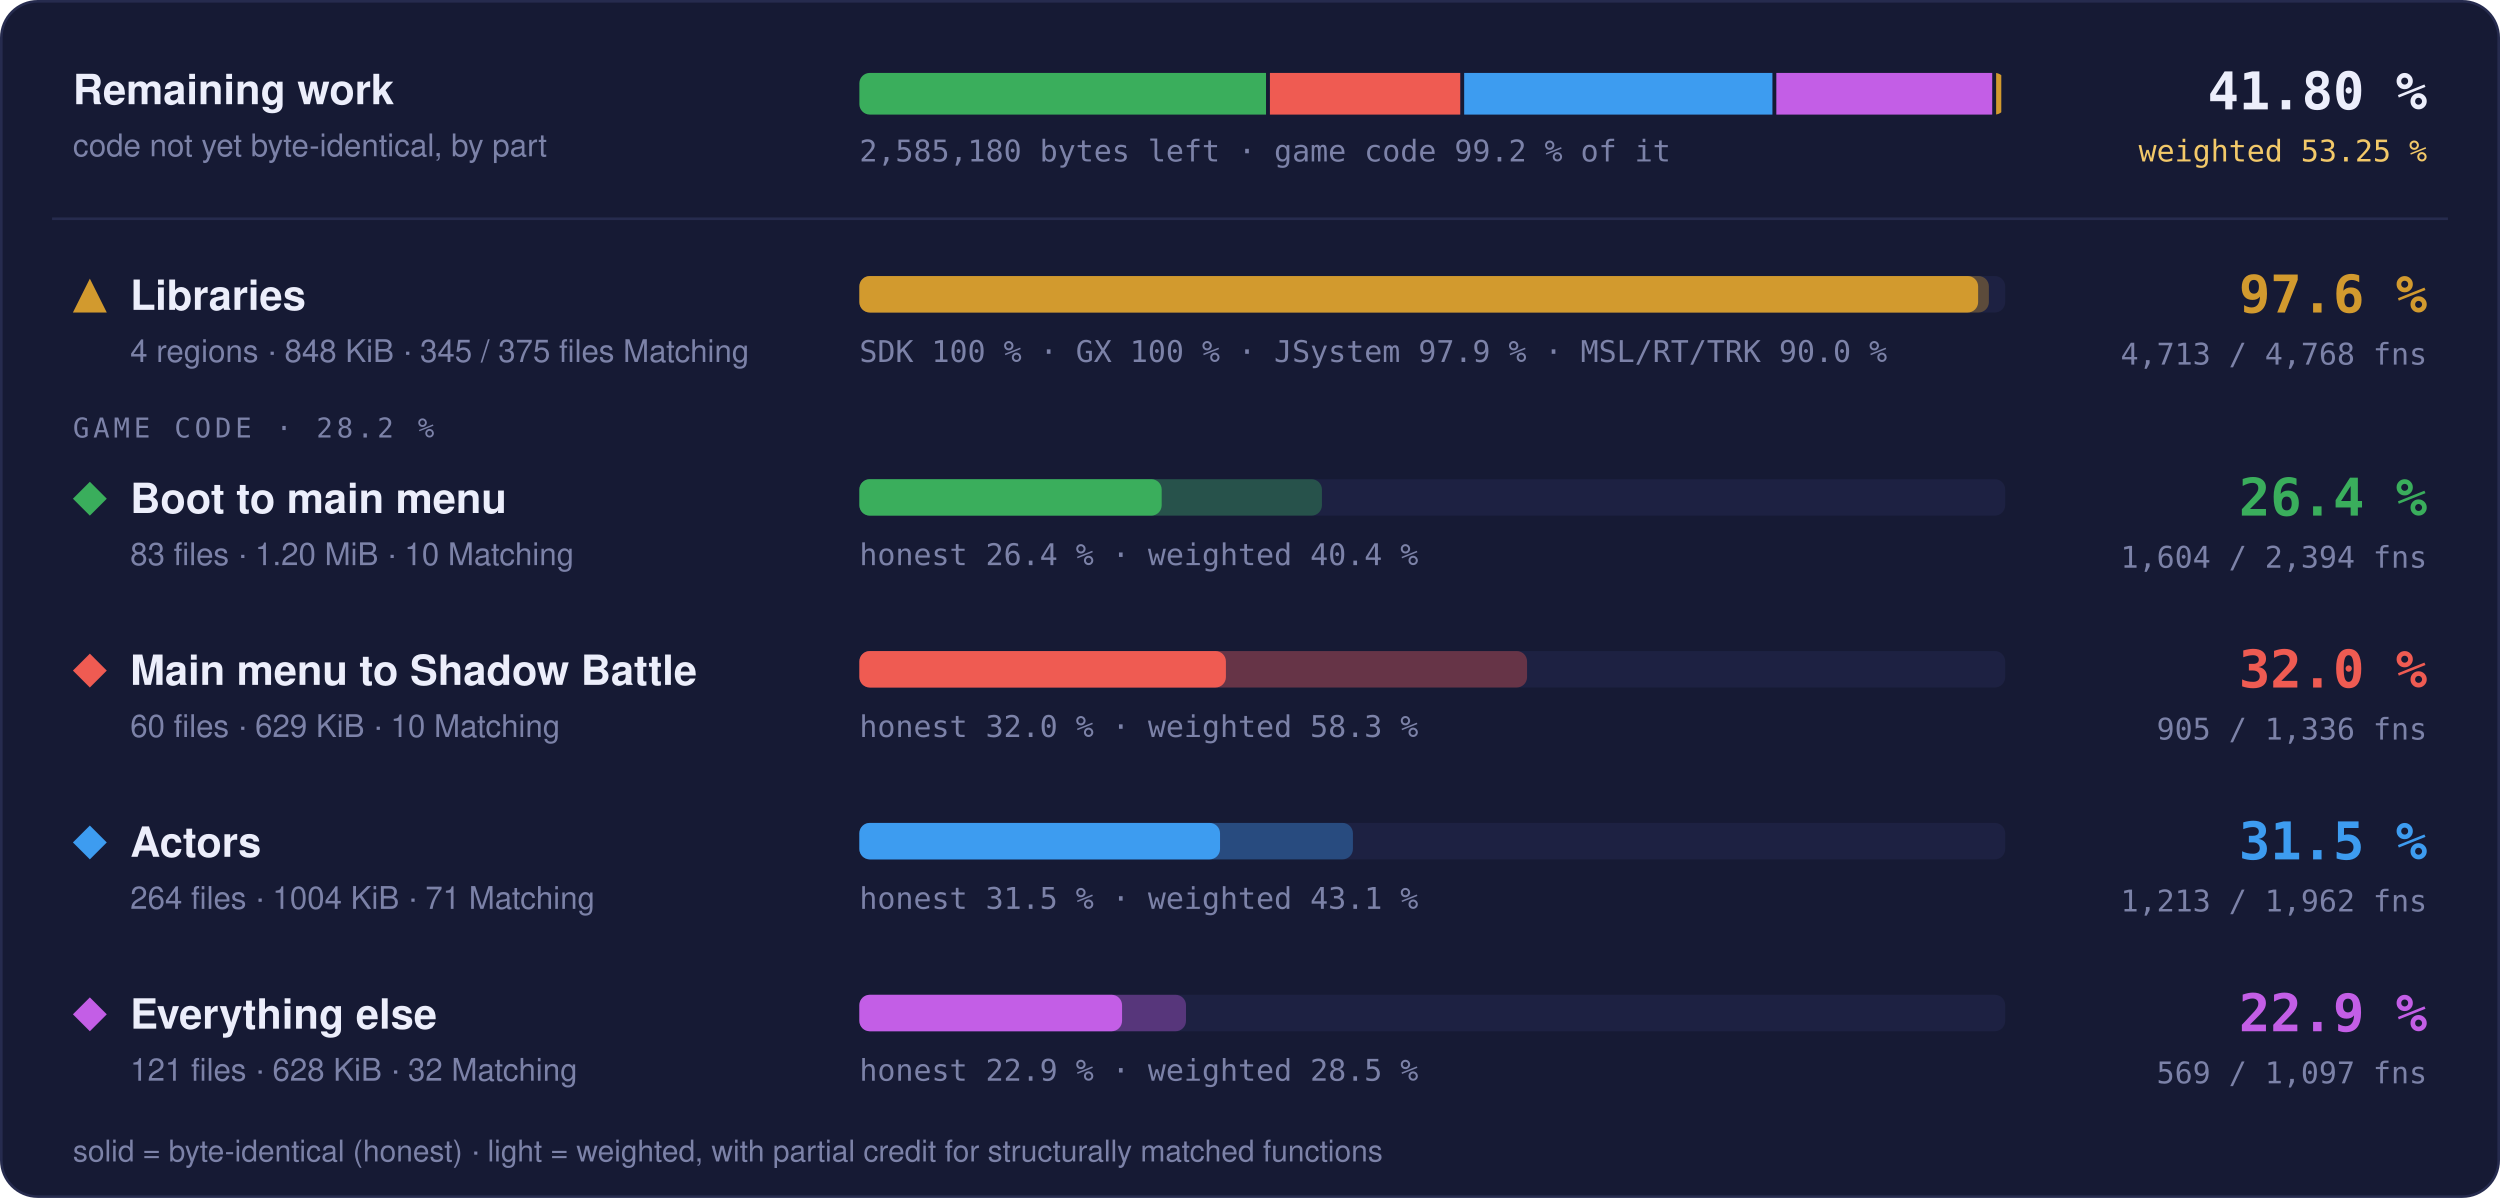
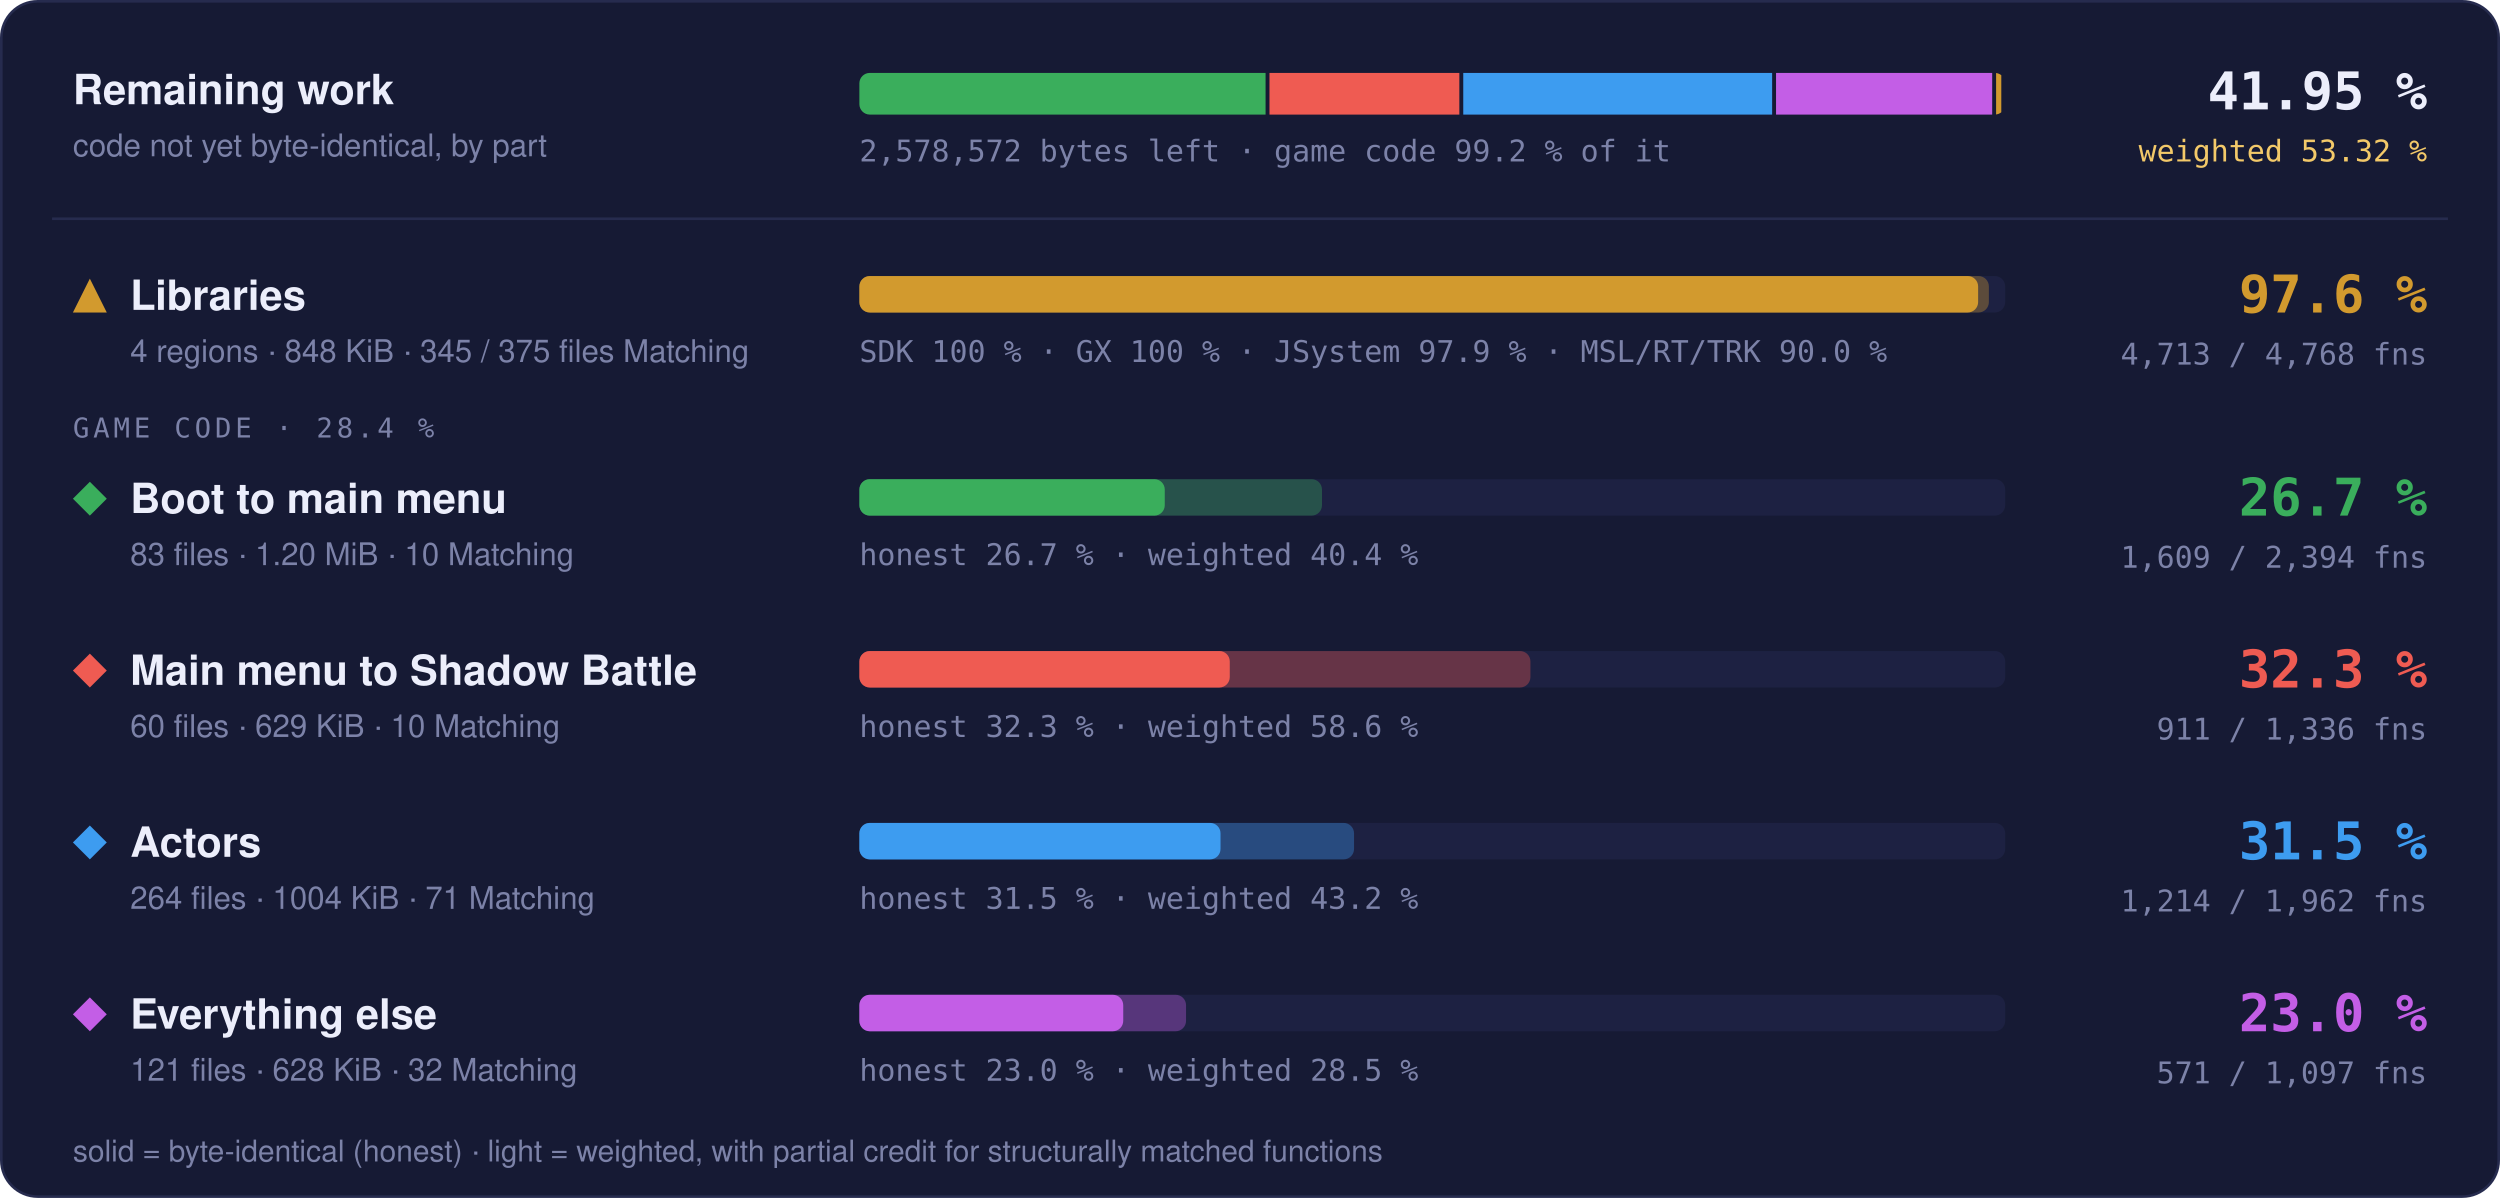
- <svg xmlns="http://www.w3.org/2000/svg" width="960" height="460" viewBox="0 0 960 460" role="img" aria-label="Progress overview: Libraries 97.6 % of code, 4713 of 4768 functions; Boot to main menu 26.4 % of code, 1604 of 2394 functions; Main menu to Shadow Battle 32.0 % of code, 905 of 1336 functions; Actors 31.5 % of code, 1213 of 1962 functions; Everything else 22.9 % of code, 569 of 1097 functions">
+ <svg xmlns="http://www.w3.org/2000/svg" width="960" height="460" viewBox="0 0 960 460" role="img" aria-label="Progress overview: Libraries 97.6 % of code, 4713 of 4768 functions; Boot to main menu 26.7 % of code, 1609 of 2394 functions; Main menu to Shadow Battle 32.3 % of code, 911 of 1336 functions; Actors 31.5 % of code, 1214 of 1962 functions; Everything else 23.0 % of code, 571 of 1097 functions">
  <style>text { font-family: -apple-system, BlinkMacSystemFont, 'Segoe UI', Helvetica, Arial, sans-serif; } .mono { font-family: ui-monospace, SFMono-Regular, 'SF Mono', Menlo, Consolas, monospace; } .grow { transform-box: fill-box; transform-origin: 0 50%; animation: grow 1.4s cubic-bezier(.2,.8,.2,1) both; } @keyframes grow { from { transform: scaleX(0); } } @media (prefers-reduced-motion: reduce) { * { animation: none !important; } }</style>
  <rect x="0.5" y="0.5" width="959" height="459" rx="14" fill="#161a34" stroke="#262b4e" />
  <text x="28" y="40" font-size="16" font-weight="700" fill="#eceefb">Remaining work</text>
  <text x="28" y="60" font-size="12" fill="#7c82a8">code not yet byte-identical, by part</text>
  <clipPath id="rw">
    <rect x="330" y="28" width="440" height="16" rx="4" />
  </clipPath>
  <g clip-path="url(#rw)">
-     <rect class="grow" x="330.00" y="28" width="156.15" height="16" fill="#3aae5c" />
-     <rect class="grow" x="487.65" y="28" width="73.09" height="16" fill="#ef5b52" />
-     <rect class="grow" x="562.24" y="28" width="118.37" height="16" fill="#3d9cf0" />
-     <rect class="grow" x="682.11" y="28" width="82.90" height="16" fill="#c35ee6" />
-     <rect class="grow" x="766.51" y="28" width="1.99" height="16" fill="#d29a2e" />
+     <rect class="grow" x="330.00" y="28" width="155.98" height="16" fill="#3aae5c" />
+     <rect class="grow" x="487.48" y="28" width="72.91" height="16" fill="#ef5b52" />
+     <rect class="grow" x="561.89" y="28" width="118.61" height="16" fill="#3d9cf0" />
+     <rect class="grow" x="682.00" y="28" width="83.00" height="16" fill="#c35ee6" />
+     <rect class="grow" x="766.50" y="28" width="2.00" height="16" fill="#d29a2e" />
  </g>
-   <text x="330" y="62" class="mono" font-size="11.5" fill="#7c82a8">2,585,180 bytes left · game code 99.2 % of it</text>
-   <text x="932" y="42" text-anchor="end" class="mono" font-size="20" font-weight="700" fill="#eceefb">41.80 %</text>
-   <text x="932" y="62" text-anchor="end" class="mono" font-size="11.5" fill="#f3c969">weighted 53.25 %</text>
+   <text x="330" y="62" class="mono" font-size="11.5" fill="#7c82a8">2,578,572 bytes left · game code 99.2 % of it</text>
+   <text x="932" y="42" text-anchor="end" class="mono" font-size="20" font-weight="700" fill="#eceefb">41.95 %</text>
+   <text x="932" y="62" text-anchor="end" class="mono" font-size="11.5" fill="#f3c969">weighted 53.32 %</text>
  <line x1="20" x2="940" y1="84" y2="84" stroke="#262b4e" />
  <g fill="#d29a2e">
    <path d="M34.5 107L41 120L28 120Z" />
  </g>
  <text x="50" y="119" font-size="16" font-weight="700" fill="#eceefb">Libraries</text>
  <text x="50" y="139" font-size="12" fill="#7c82a8">4 regions · 848 KiB · 345 / 375 files Matching</text>
  <rect x="330" y="106" width="440" height="14" rx="4" fill="#1d2142" />
  <rect class="grow" style="animation-delay:0.0s" x="330" y="106" width="433.73" height="14" rx="4" fill="#d29a2e" fill-opacity="0.35" />
  <rect class="grow" style="animation-delay:0.0s" x="330" y="106" width="429.60" height="14" rx="4" fill="#d29a2e" />
  <text x="330" y="139" class="mono" font-size="11.5" fill="#7c82a8">SDK 100 % · GX 100 % · JSystem 97.9 % · MSL/RT/TRK 90.0 %</text>
  <text x="932" y="120" text-anchor="end" class="mono" font-size="20" font-weight="700" fill="#d29a2e">97.6 %</text>
  <text x="932" y="140" text-anchor="end" class="mono" font-size="11.5" fill="#7c82a8">4,713 / 4,768 fns</text>
-   <text x="28" y="168" class="mono" font-size="10.5" letter-spacing="0.14em" fill="#7c82a8">GAME CODE · 28.2 %</text>
+   <text x="28" y="168" class="mono" font-size="10.5" letter-spacing="0.14em" fill="#7c82a8">GAME CODE · 28.4 %</text>
  <g fill="#3aae5c">
    <path d="M34.5 185L41 191.5L34.5 198L28 191.5Z" />
  </g>
  <text x="50" y="197" font-size="16" font-weight="700" fill="#eceefb">Boot to main menu</text>
  <text x="50" y="217" font-size="12" fill="#7c82a8">83 files · 1.20 MiB · 10 Matching</text>
  <rect x="330" y="184" width="440" height="14" rx="4" fill="#1d2142" />
-   <rect class="grow" style="animation-delay:0.1s" x="330" y="184" width="177.62" height="14" rx="4" fill="#3aae5c" fill-opacity="0.35" />
-   <rect class="grow" style="animation-delay:0.1s" x="330" y="184" width="116.09" height="14" rx="4" fill="#3aae5c" />
-   <text x="330" y="217" class="mono" font-size="11.5" fill="#7c82a8">honest 26.4 % · weighted 40.4 %</text>
-   <text x="932" y="198" text-anchor="end" class="mono" font-size="20" font-weight="700" fill="#3aae5c">26.4 %</text>
-   <text x="932" y="218" text-anchor="end" class="mono" font-size="11.5" fill="#7c82a8">1,604 / 2,394 fns</text>
+   <rect class="grow" style="animation-delay:0.1s" x="330" y="184" width="177.64" height="14" rx="4" fill="#3aae5c" fill-opacity="0.35" />
+   <rect class="grow" style="animation-delay:0.1s" x="330" y="184" width="117.27" height="14" rx="4" fill="#3aae5c" />
+   <text x="330" y="217" class="mono" font-size="11.5" fill="#7c82a8">honest 26.7 % · weighted 40.4 %</text>
+   <text x="932" y="198" text-anchor="end" class="mono" font-size="20" font-weight="700" fill="#3aae5c">26.7 %</text>
+   <text x="932" y="218" text-anchor="end" class="mono" font-size="11.5" fill="#7c82a8">1,609 / 2,394 fns</text>
  <g fill="#ef5b52">
    <path d="M34.5 251L41 257.5L34.5 264L28 257.5Z" />
  </g>
  <text x="50" y="263" font-size="16" font-weight="700" fill="#eceefb">Main menu to Shadow Battle</text>
  <text x="50" y="283" font-size="12" fill="#7c82a8">60 files · 629 KiB · 10 Matching</text>
  <rect x="330" y="250" width="440" height="14" rx="4" fill="#1d2142" />
-   <rect class="grow" style="animation-delay:0.2s" x="330" y="250" width="256.39" height="14" rx="4" fill="#ef5b52" fill-opacity="0.35" />
-   <rect class="grow" style="animation-delay:0.2s" x="330" y="250" width="140.75" height="14" rx="4" fill="#ef5b52" />
-   <text x="330" y="283" class="mono" font-size="11.5" fill="#7c82a8">honest 32.0 % · weighted 58.3 %</text>
-   <text x="932" y="264" text-anchor="end" class="mono" font-size="20" font-weight="700" fill="#ef5b52">32.0 %</text>
-   <text x="932" y="284" text-anchor="end" class="mono" font-size="11.5" fill="#7c82a8">905 / 1,336 fns</text>
+   <rect class="grow" style="animation-delay:0.2s" x="330" y="250" width="257.68" height="14" rx="4" fill="#ef5b52" fill-opacity="0.35" />
+   <rect class="grow" style="animation-delay:0.2s" x="330" y="250" width="142.23" height="14" rx="4" fill="#ef5b52" />
+   <text x="330" y="283" class="mono" font-size="11.5" fill="#7c82a8">honest 32.3 % · weighted 58.6 %</text>
+   <text x="932" y="264" text-anchor="end" class="mono" font-size="20" font-weight="700" fill="#ef5b52">32.3 %</text>
+   <text x="932" y="284" text-anchor="end" class="mono" font-size="11.5" fill="#7c82a8">911 / 1,336 fns</text>
  <g fill="#3d9cf0">
    <path d="M34.5 317L41 323.5L34.5 330L28 323.5Z" />
  </g>
  <text x="50" y="329" font-size="16" font-weight="700" fill="#eceefb">Actors</text>
  <text x="50" y="349" font-size="12" fill="#7c82a8">264 files · 1004 KiB · 71 Matching</text>
  <rect x="330" y="316" width="440" height="14" rx="4" fill="#1d2142" />
-   <rect class="grow" style="animation-delay:0.3s" x="330" y="316" width="189.52" height="14" rx="4" fill="#3d9cf0" fill-opacity="0.35" />
-   <rect class="grow" style="animation-delay:0.3s" x="330" y="316" width="138.49" height="14" rx="4" fill="#3d9cf0" />
-   <text x="330" y="349" class="mono" font-size="11.5" fill="#7c82a8">honest 31.5 % · weighted 43.1 %</text>
+   <rect class="grow" style="animation-delay:0.3s" x="330" y="316" width="189.95" height="14" rx="4" fill="#3d9cf0" fill-opacity="0.35" />
+   <rect class="grow" style="animation-delay:0.3s" x="330" y="316" width="138.68" height="14" rx="4" fill="#3d9cf0" />
+   <text x="330" y="349" class="mono" font-size="11.5" fill="#7c82a8">honest 31.5 % · weighted 43.2 %</text>
  <text x="932" y="330" text-anchor="end" class="mono" font-size="20" font-weight="700" fill="#3d9cf0">31.5 %</text>
-   <text x="932" y="350" text-anchor="end" class="mono" font-size="11.5" fill="#7c82a8">1,213 / 1,962 fns</text>
+   <text x="932" y="350" text-anchor="end" class="mono" font-size="11.5" fill="#7c82a8">1,214 / 1,962 fns</text>
  <g fill="#c35ee6">
    <path d="M34.5 383L41 389.5L34.5 396L28 389.5Z" />
  </g>
  <text x="50" y="395" font-size="16" font-weight="700" fill="#eceefb">Everything else</text>
  <text x="50" y="415" font-size="12" fill="#7c82a8">121 files · 628 KiB · 32 Matching</text>
  <rect x="330" y="382" width="440" height="14" rx="4" fill="#1d2142" />
-   <rect class="grow" style="animation-delay:0.4s" x="330" y="382" width="125.42" height="14" rx="4" fill="#c35ee6" fill-opacity="0.35" />
-   <rect class="grow" style="animation-delay:0.4s" x="330" y="382" width="100.87" height="14" rx="4" fill="#c35ee6" />
-   <text x="330" y="415" class="mono" font-size="11.5" fill="#7c82a8">honest 22.9 % · weighted 28.5 %</text>
-   <text x="932" y="396" text-anchor="end" class="mono" font-size="20" font-weight="700" fill="#c35ee6">22.9 %</text>
-   <text x="932" y="416" text-anchor="end" class="mono" font-size="11.5" fill="#7c82a8">569 / 1,097 fns</text>
+   <rect class="grow" style="animation-delay:0.4s" x="330" y="382" width="125.44" height="14" rx="4" fill="#c35ee6" fill-opacity="0.35" />
+   <rect class="grow" style="animation-delay:0.4s" x="330" y="382" width="101.32" height="14" rx="4" fill="#c35ee6" />
+   <text x="330" y="415" class="mono" font-size="11.5" fill="#7c82a8">honest 23.0 % · weighted 28.5 %</text>
+   <text x="932" y="396" text-anchor="end" class="mono" font-size="20" font-weight="700" fill="#c35ee6">23.0 %</text>
+   <text x="932" y="416" text-anchor="end" class="mono" font-size="11.5" fill="#7c82a8">571 / 1,097 fns</text>
  <text x="28" y="446" font-size="11.5" fill="#7c82a8">solid = byte-identical (honest) · light = weighted, with partial credit for structurally matched functions</text>
</svg>
